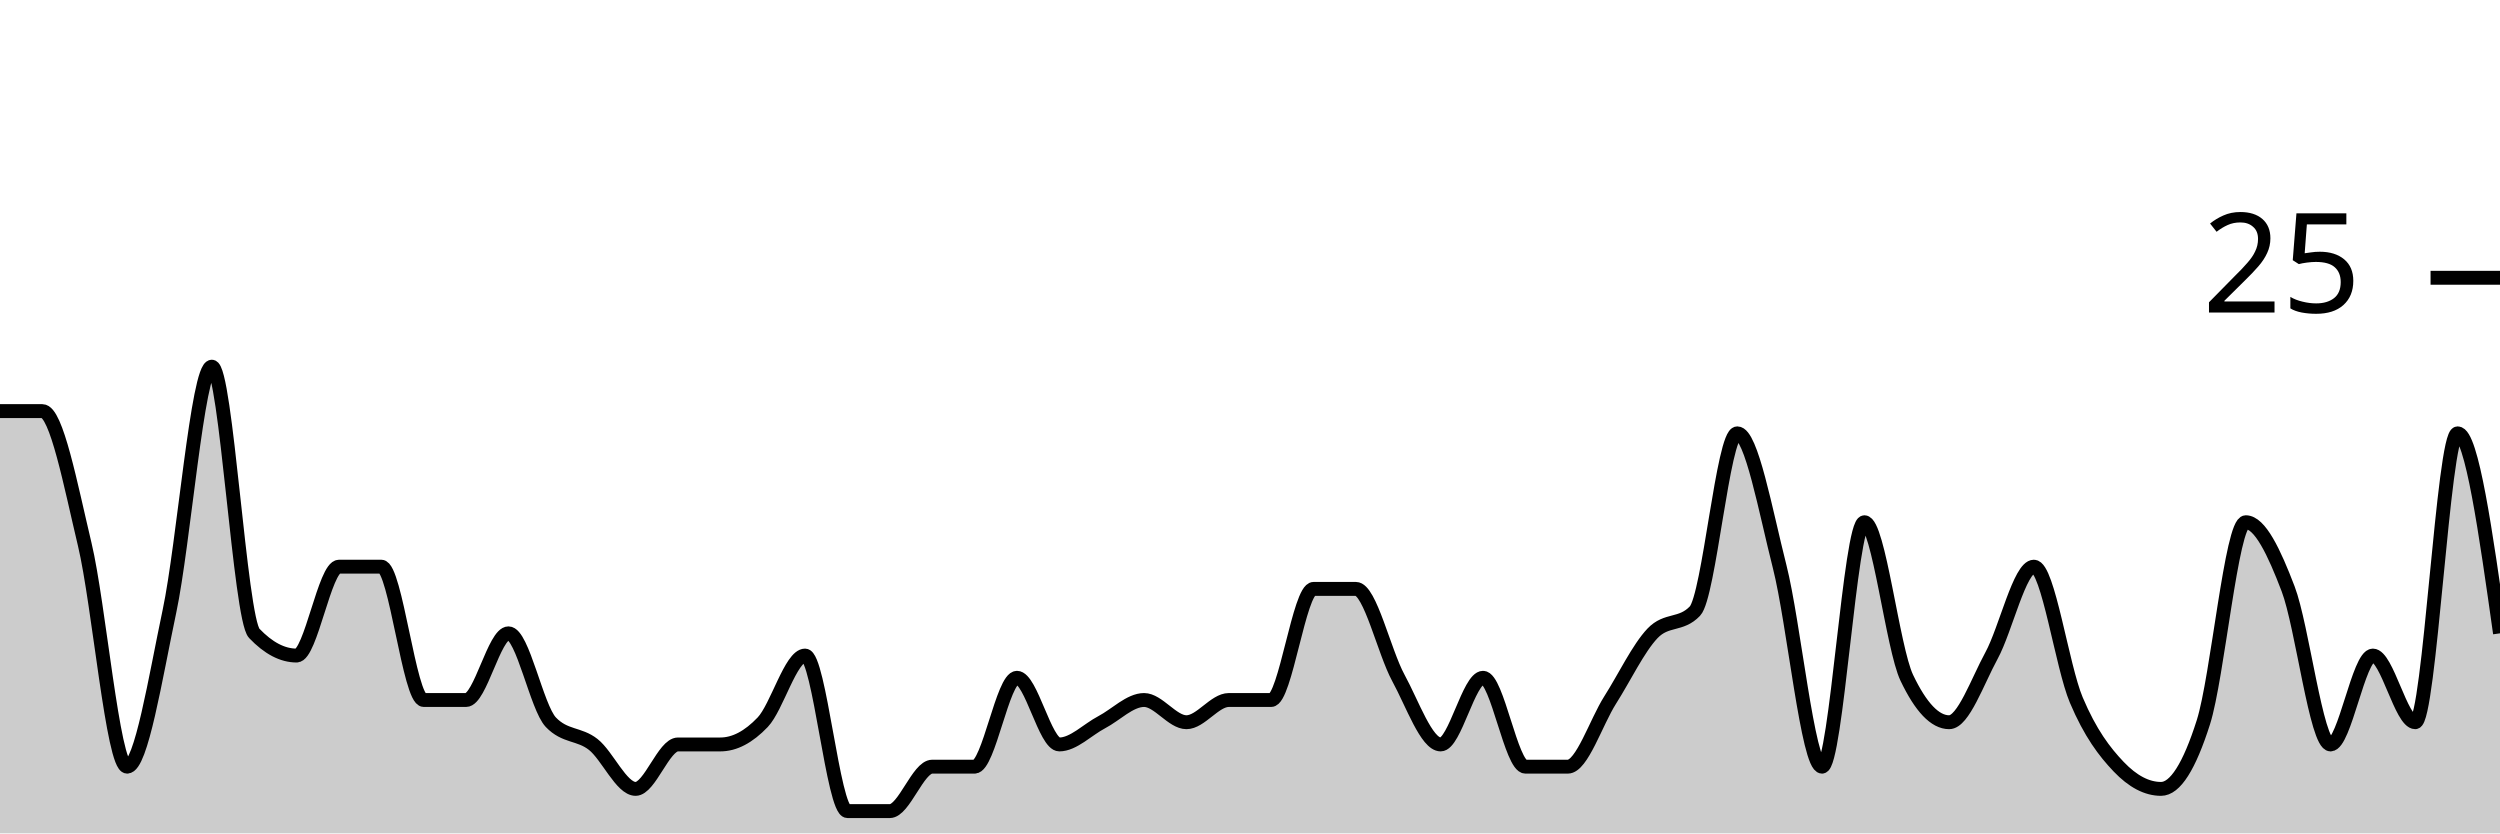
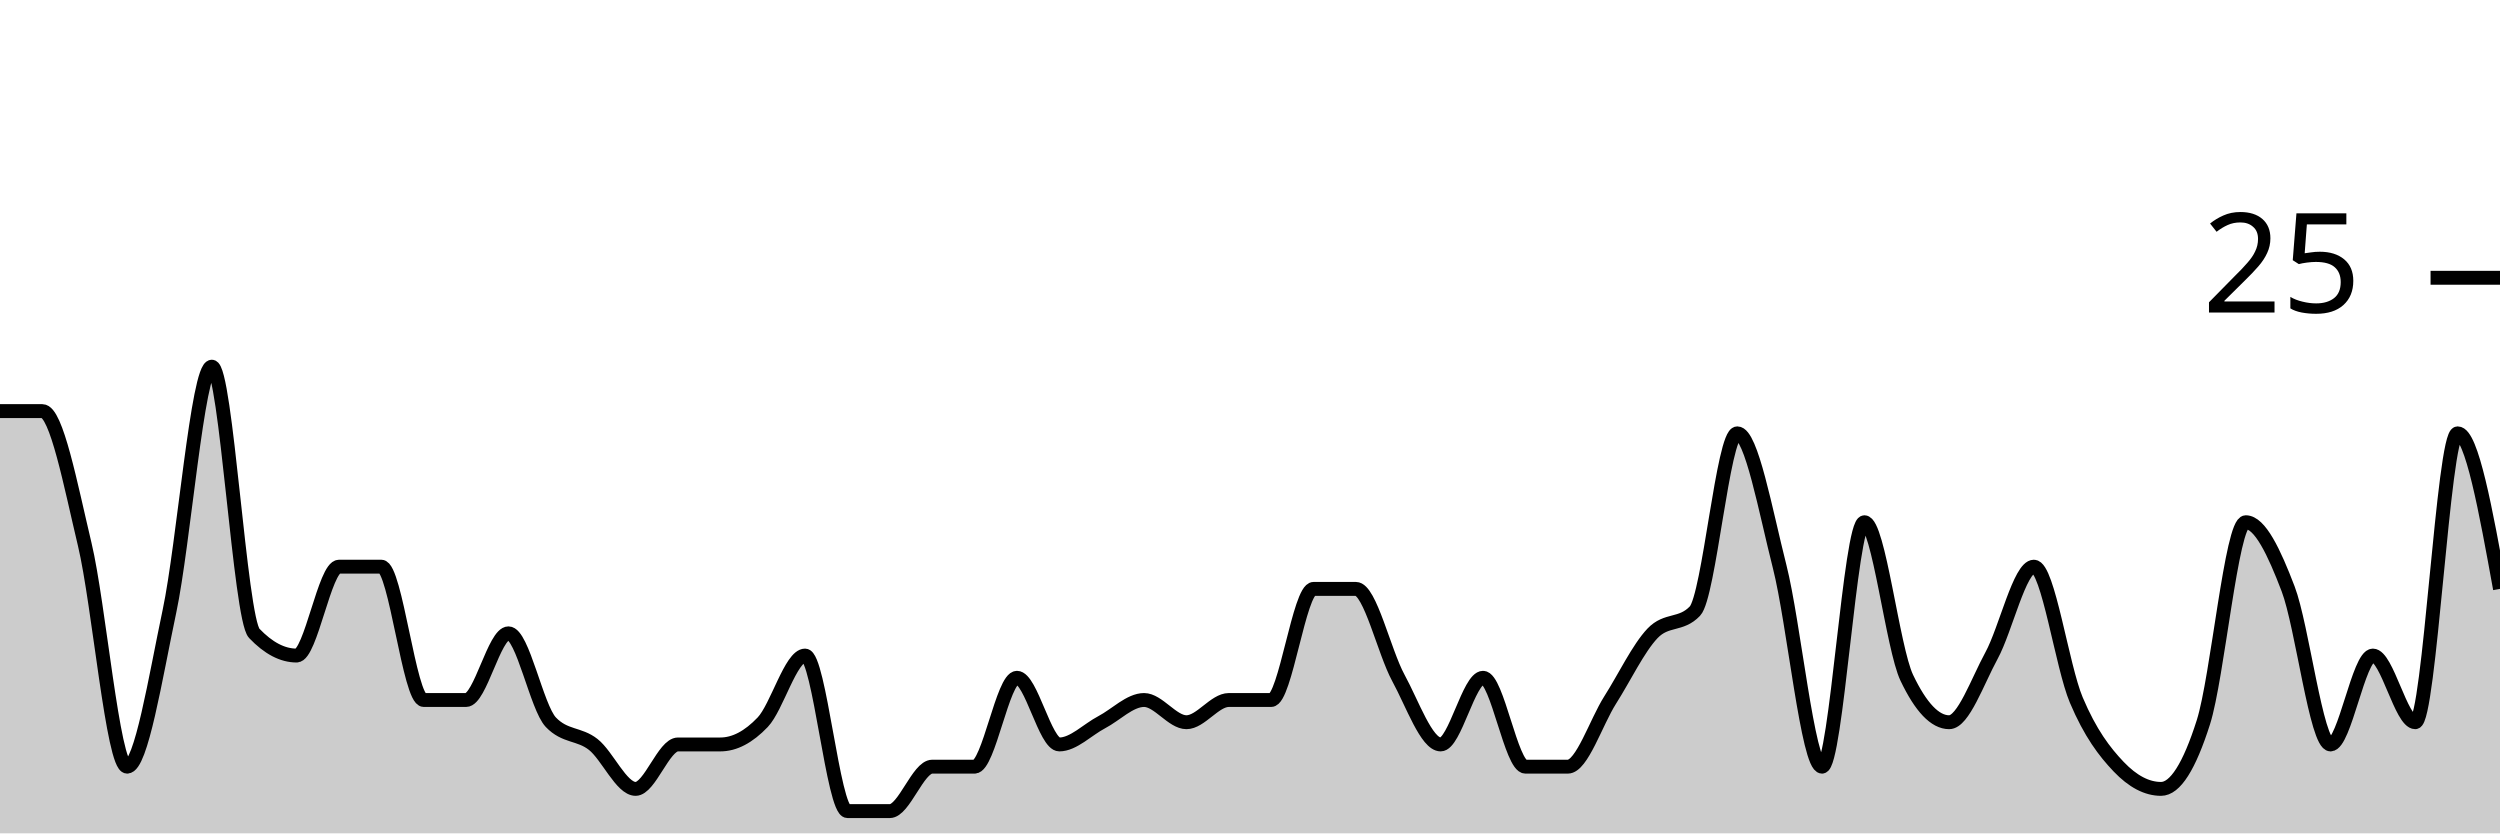
<svg xmlns="http://www.w3.org/2000/svg" viewBox="0 0 180 60">
  <g transform="translate(0,20)">
-     <path class="area" fill="rgba(0, 0, 0, 0.2)" d="M0,9.6C1.017,9.6,2.034,9.6,3.051,9.6C4.068,9.6,5.085,14.933,6.102,19.2C7.119,23.467,8.136,35.2,9.153,35.2C10.169,35.2,11.186,28.8,12.203,24C13.22,19.2,14.237,6.4,15.254,6.4C16.271,6.4,17.288,24.533,18.305,25.6C19.322,26.667,20.339,27.2,21.356,27.2C22.373,27.2,23.39,20.8,24.407,20.8C25.424,20.8,26.441,20.8,27.458,20.8C28.475,20.8,29.492,30.4,30.508,30.4C31.525,30.4,32.542,30.4,33.559,30.4C34.576,30.4,35.593,25.6,36.61,25.6C37.627,25.6,38.644,30.933,39.661,32C40.678,33.067,41.695,32.8,42.712,33.6C43.729,34.4,44.746,36.8,45.763,36.8C46.78,36.8,47.797,33.6,48.814,33.6C49.831,33.6,50.847,33.6,51.864,33.6C52.881,33.6,53.898,33.067,54.915,32C55.932,30.933,56.949,27.2,57.966,27.2C58.983,27.2,60,38.4,61.017,38.4C62.034,38.4,63.051,38.4,64.068,38.4C65.085,38.4,66.102,35.2,67.119,35.2C68.136,35.2,69.153,35.2,70.169,35.2C71.186,35.2,72.203,28.8,73.22,28.8C74.237,28.8,75.254,33.6,76.271,33.6C77.288,33.6,78.305,32.533,79.322,32C80.339,31.467,81.356,30.4,82.373,30.4C83.39,30.4,84.407,32,85.424,32C86.441,32,87.458,30.4,88.475,30.4C89.492,30.4,90.508,30.4,91.525,30.4C92.542,30.4,93.559,22.4,94.576,22.4C95.593,22.4,96.61,22.4,97.627,22.4C98.644,22.4,99.661,26.933,100.678,28.8C101.695,30.667,102.712,33.6,103.729,33.6C104.746,33.6,105.763,28.8,106.78,28.8C107.797,28.8,108.814,35.2,109.831,35.2C110.847,35.2,111.864,35.2,112.881,35.2C113.898,35.2,114.915,32,115.932,30.4C116.949,28.8,117.966,26.667,118.983,25.6C120,24.533,121.017,25.067,122.034,24C123.051,22.933,124.068,11.2,125.085,11.2C126.102,11.2,127.119,16.8,128.136,20.8C129.153,24.8,130.169,35.2,131.186,35.2C132.203,35.2,133.22,17.6,134.237,17.6C135.254,17.6,136.271,26.667,137.288,28.8C138.305,30.933,139.322,32,140.339,32C141.356,32,142.373,29.067,143.39,27.2C144.407,25.333,145.424,20.8,146.441,20.8C147.458,20.8,148.475,28,149.492,30.4C150.508,32.8,151.525,34.133,152.542,35.2C153.559,36.267,154.576,36.8,155.593,36.8C156.61,36.8,157.627,35.2,158.644,32C159.661,28.8,160.678,17.6,161.695,17.6C162.712,17.6,163.729,19.733,164.746,22.4C165.763,25.067,166.78,33.6,167.797,33.6C168.814,33.6,169.831,27.2,170.847,27.2C171.864,27.2,172.881,32,173.898,32C174.915,32,175.932,11.2,176.949,11.2C177.966,11.2,178.983,18.4,180,25.6L180,40C178.983,40,177.966,40,176.949,40C175.932,40,174.915,40,173.898,40C172.881,40,171.864,40,170.847,40C169.831,40,168.814,40,167.797,40C166.78,40,165.763,40,164.746,40C163.729,40,162.712,40,161.695,40C160.678,40,159.661,40,158.644,40C157.627,40,156.61,40,155.593,40C154.576,40,153.559,40,152.542,40C151.525,40,150.508,40,149.492,40C148.475,40,147.458,40,146.441,40C145.424,40,144.407,40,143.39,40C142.373,40,141.356,40,140.339,40C139.322,40,138.305,40,137.288,40C136.271,40,135.254,40,134.237,40C133.22,40,132.203,40,131.186,40C130.169,40,129.153,40,128.136,40C127.119,40,126.102,40,125.085,40C124.068,40,123.051,40,122.034,40C121.017,40,120,40,118.983,40C117.966,40,116.949,40,115.932,40C114.915,40,113.898,40,112.881,40C111.864,40,110.847,40,109.831,40C108.814,40,107.797,40,106.78,40C105.763,40,104.746,40,103.729,40C102.712,40,101.695,40,100.678,40C99.661,40,98.644,40,97.627,40C96.61,40,95.593,40,94.576,40C93.559,40,92.542,40,91.525,40C90.508,40,89.492,40,88.475,40C87.458,40,86.441,40,85.424,40C84.407,40,83.39,40,82.373,40C81.356,40,80.339,40,79.322,40C78.305,40,77.288,40,76.271,40C75.254,40,74.237,40,73.22,40C72.203,40,71.186,40,70.169,40C69.153,40,68.136,40,67.119,40C66.102,40,65.085,40,64.068,40C63.051,40,62.034,40,61.017,40C60,40,58.983,40,57.966,40C56.949,40,55.932,40,54.915,40C53.898,40,52.881,40,51.864,40C50.847,40,49.831,40,48.814,40C47.797,40,46.78,40,45.763,40C44.746,40,43.729,40,42.712,40C41.695,40,40.678,40,39.661,40C38.644,40,37.627,40,36.61,40C35.593,40,34.576,40,33.559,40C32.542,40,31.525,40,30.508,40C29.492,40,28.475,40,27.458,40C26.441,40,25.424,40,24.407,40C23.39,40,22.373,40,21.356,40C20.339,40,19.322,40,18.305,40C17.288,40,16.271,40,15.254,40C14.237,40,13.22,40,12.203,40C11.186,40,10.169,40,9.153,40C8.136,40,7.119,40,6.102,40C5.085,40,4.068,40,3.051,40C2.034,40,1.017,40,0,40Z" />
-     <path class="line" stroke="black" fill="none" d="M0,9.6C1.017,9.6,2.034,9.6,3.051,9.6C4.068,9.6,5.085,14.933,6.102,19.2C7.119,23.467,8.136,35.2,9.153,35.2C10.169,35.2,11.186,28.8,12.203,24C13.22,19.2,14.237,6.4,15.254,6.4C16.271,6.4,17.288,24.533,18.305,25.6C19.322,26.667,20.339,27.2,21.356,27.2C22.373,27.2,23.39,20.8,24.407,20.8C25.424,20.8,26.441,20.8,27.458,20.8C28.475,20.8,29.492,30.4,30.508,30.4C31.525,30.4,32.542,30.4,33.559,30.4C34.576,30.4,35.593,25.6,36.61,25.6C37.627,25.6,38.644,30.933,39.661,32C40.678,33.067,41.695,32.8,42.712,33.6C43.729,34.4,44.746,36.8,45.763,36.8C46.78,36.8,47.797,33.6,48.814,33.6C49.831,33.6,50.847,33.6,51.864,33.6C52.881,33.6,53.898,33.067,54.915,32C55.932,30.933,56.949,27.2,57.966,27.2C58.983,27.2,60,38.4,61.017,38.4C62.034,38.4,63.051,38.4,64.068,38.4C65.085,38.4,66.102,35.2,67.119,35.2C68.136,35.2,69.153,35.2,70.169,35.2C71.186,35.2,72.203,28.8,73.22,28.8C74.237,28.8,75.254,33.6,76.271,33.6C77.288,33.6,78.305,32.533,79.322,32C80.339,31.467,81.356,30.4,82.373,30.4C83.39,30.4,84.407,32,85.424,32C86.441,32,87.458,30.4,88.475,30.4C89.492,30.4,90.508,30.4,91.525,30.4C92.542,30.4,93.559,22.4,94.576,22.4C95.593,22.4,96.61,22.4,97.627,22.4C98.644,22.4,99.661,26.933,100.678,28.8C101.695,30.667,102.712,33.6,103.729,33.6C104.746,33.6,105.763,28.8,106.78,28.8C107.797,28.8,108.814,35.2,109.831,35.2C110.847,35.2,111.864,35.2,112.881,35.2C113.898,35.2,114.915,32,115.932,30.4C116.949,28.8,117.966,26.667,118.983,25.6C120,24.533,121.017,25.067,122.034,24C123.051,22.933,124.068,11.2,125.085,11.2C126.102,11.2,127.119,16.8,128.136,20.8C129.153,24.8,130.169,35.2,131.186,35.2C132.203,35.2,133.22,17.6,134.237,17.6C135.254,17.6,136.271,26.667,137.288,28.8C138.305,30.933,139.322,32,140.339,32C141.356,32,142.373,29.067,143.39,27.2C144.407,25.333,145.424,20.8,146.441,20.8C147.458,20.8,148.475,28,149.492,30.4C150.508,32.8,151.525,34.133,152.542,35.2C153.559,36.267,154.576,36.8,155.593,36.8C156.61,36.8,157.627,35.2,158.644,32C159.661,28.8,160.678,17.6,161.695,17.6C162.712,17.6,163.729,19.733,164.746,22.4C165.763,25.067,166.78,33.6,167.797,33.6C168.814,33.6,169.831,27.2,170.847,27.2C171.864,27.2,172.881,32,173.898,32C174.915,32,175.932,11.2,176.949,11.2C177.966,11.2,178.983,18.4,180,25.6" />
+     <path class="area" fill="rgba(0, 0, 0, 0.2)" d="M0,9.6C1.017,9.6,2.034,9.6,3.051,9.6C4.068,9.6,5.085,14.933,6.102,19.2C7.119,23.467,8.136,35.2,9.153,35.2C10.169,35.2,11.186,28.8,12.203,24C13.22,19.2,14.237,6.4,15.254,6.4C16.271,6.4,17.288,24.533,18.305,25.6C19.322,26.667,20.339,27.2,21.356,27.2C22.373,27.2,23.39,20.8,24.407,20.8C25.424,20.8,26.441,20.8,27.458,20.8C28.475,20.8,29.492,30.4,30.508,30.4C31.525,30.4,32.542,30.4,33.559,30.4C34.576,30.4,35.593,25.6,36.61,25.6C37.627,25.6,38.644,30.933,39.661,32C40.678,33.067,41.695,32.8,42.712,33.6C43.729,34.4,44.746,36.8,45.763,36.8C46.78,36.8,47.797,33.6,48.814,33.6C49.831,33.6,50.847,33.6,51.864,33.6C52.881,33.6,53.898,33.067,54.915,32C55.932,30.933,56.949,27.2,57.966,27.2C58.983,27.2,60,38.4,61.017,38.4C62.034,38.4,63.051,38.4,64.068,38.4C65.085,38.4,66.102,35.2,67.119,35.2C68.136,35.2,69.153,35.2,70.169,35.2C71.186,35.2,72.203,28.8,73.22,28.8C74.237,28.8,75.254,33.6,76.271,33.6C77.288,33.6,78.305,32.533,79.322,32C80.339,31.467,81.356,30.4,82.373,30.4C83.39,30.4,84.407,32,85.424,32C86.441,32,87.458,30.4,88.475,30.4C89.492,30.4,90.508,30.4,91.525,30.4C92.542,30.4,93.559,22.4,94.576,22.4C95.593,22.4,96.61,22.4,97.627,22.4C98.644,22.4,99.661,26.933,100.678,28.8C101.695,30.667,102.712,33.6,103.729,33.6C104.746,33.6,105.763,28.8,106.78,28.8C107.797,28.8,108.814,35.2,109.831,35.2C110.847,35.2,111.864,35.2,112.881,35.2C113.898,35.2,114.915,32,115.932,30.4C116.949,28.8,117.966,26.667,118.983,25.6C120,24.533,121.017,25.067,122.034,24C123.051,22.933,124.068,11.2,125.085,11.2C126.102,11.2,127.119,16.8,128.136,20.8C129.153,24.8,130.169,35.2,131.186,35.2C132.203,35.2,133.22,17.6,134.237,17.6C135.254,17.6,136.271,26.667,137.288,28.8C138.305,30.933,139.322,32,140.339,32C141.356,32,142.373,29.067,143.39,27.2C144.407,25.333,145.424,20.8,146.441,20.8C147.458,20.8,148.475,28,149.492,30.4C150.508,32.8,151.525,34.133,152.542,35.2C153.559,36.267,154.576,36.8,155.593,36.8C156.61,36.8,157.627,35.2,158.644,32C159.661,28.8,160.678,17.6,161.695,17.6C162.712,17.6,163.729,19.733,164.746,22.4C165.763,25.067,166.78,33.6,167.797,33.6C168.814,33.6,169.831,27.2,170.847,27.2C171.864,27.2,172.881,32,173.898,32C174.915,32,175.932,11.2,176.949,11.2C177.966,11.2,178.983,16.8,180,22.4L180,40C178.983,40,177.966,40,176.949,40C175.932,40,174.915,40,173.898,40C172.881,40,171.864,40,170.847,40C169.831,40,168.814,40,167.797,40C166.78,40,165.763,40,164.746,40C163.729,40,162.712,40,161.695,40C160.678,40,159.661,40,158.644,40C157.627,40,156.61,40,155.593,40C154.576,40,153.559,40,152.542,40C151.525,40,150.508,40,149.492,40C148.475,40,147.458,40,146.441,40C145.424,40,144.407,40,143.39,40C142.373,40,141.356,40,140.339,40C139.322,40,138.305,40,137.288,40C136.271,40,135.254,40,134.237,40C133.22,40,132.203,40,131.186,40C130.169,40,129.153,40,128.136,40C127.119,40,126.102,40,125.085,40C124.068,40,123.051,40,122.034,40C121.017,40,120,40,118.983,40C117.966,40,116.949,40,115.932,40C114.915,40,113.898,40,112.881,40C111.864,40,110.847,40,109.831,40C108.814,40,107.797,40,106.78,40C105.763,40,104.746,40,103.729,40C102.712,40,101.695,40,100.678,40C99.661,40,98.644,40,97.627,40C96.61,40,95.593,40,94.576,40C93.559,40,92.542,40,91.525,40C90.508,40,89.492,40,88.475,40C87.458,40,86.441,40,85.424,40C84.407,40,83.39,40,82.373,40C81.356,40,80.339,40,79.322,40C78.305,40,77.288,40,76.271,40C75.254,40,74.237,40,73.22,40C72.203,40,71.186,40,70.169,40C69.153,40,68.136,40,67.119,40C66.102,40,65.085,40,64.068,40C63.051,40,62.034,40,61.017,40C60,40,58.983,40,57.966,40C56.949,40,55.932,40,54.915,40C53.898,40,52.881,40,51.864,40C50.847,40,49.831,40,48.814,40C47.797,40,46.78,40,45.763,40C44.746,40,43.729,40,42.712,40C41.695,40,40.678,40,39.661,40C38.644,40,37.627,40,36.61,40C35.593,40,34.576,40,33.559,40C32.542,40,31.525,40,30.508,40C29.492,40,28.475,40,27.458,40C26.441,40,25.424,40,24.407,40C23.39,40,22.373,40,21.356,40C20.339,40,19.322,40,18.305,40C17.288,40,16.271,40,15.254,40C14.237,40,13.22,40,12.203,40C11.186,40,10.169,40,9.153,40C8.136,40,7.119,40,6.102,40C5.085,40,4.068,40,3.051,40C2.034,40,1.017,40,0,40Z" />
+     <path class="line" stroke="black" fill="none" d="M0,9.6C1.017,9.6,2.034,9.6,3.051,9.6C4.068,9.6,5.085,14.933,6.102,19.2C7.119,23.467,8.136,35.2,9.153,35.2C10.169,35.2,11.186,28.8,12.203,24C13.22,19.2,14.237,6.4,15.254,6.4C16.271,6.4,17.288,24.533,18.305,25.6C19.322,26.667,20.339,27.2,21.356,27.2C22.373,27.2,23.39,20.8,24.407,20.8C25.424,20.8,26.441,20.8,27.458,20.8C28.475,20.8,29.492,30.4,30.508,30.4C31.525,30.4,32.542,30.4,33.559,30.4C34.576,30.4,35.593,25.6,36.61,25.6C37.627,25.6,38.644,30.933,39.661,32C40.678,33.067,41.695,32.8,42.712,33.6C43.729,34.4,44.746,36.8,45.763,36.8C46.78,36.8,47.797,33.6,48.814,33.6C49.831,33.6,50.847,33.6,51.864,33.6C52.881,33.6,53.898,33.067,54.915,32C55.932,30.933,56.949,27.2,57.966,27.2C58.983,27.2,60,38.4,61.017,38.4C62.034,38.4,63.051,38.4,64.068,38.4C65.085,38.4,66.102,35.2,67.119,35.2C68.136,35.2,69.153,35.2,70.169,35.2C71.186,35.2,72.203,28.8,73.22,28.8C74.237,28.8,75.254,33.6,76.271,33.6C77.288,33.6,78.305,32.533,79.322,32C80.339,31.467,81.356,30.4,82.373,30.4C83.39,30.4,84.407,32,85.424,32C86.441,32,87.458,30.4,88.475,30.4C89.492,30.4,90.508,30.4,91.525,30.4C92.542,30.4,93.559,22.4,94.576,22.4C95.593,22.4,96.61,22.4,97.627,22.4C98.644,22.4,99.661,26.933,100.678,28.8C101.695,30.667,102.712,33.6,103.729,33.6C104.746,33.6,105.763,28.8,106.78,28.8C107.797,28.8,108.814,35.2,109.831,35.2C110.847,35.2,111.864,35.2,112.881,35.2C113.898,35.2,114.915,32,115.932,30.4C116.949,28.8,117.966,26.667,118.983,25.6C120,24.533,121.017,25.067,122.034,24C123.051,22.933,124.068,11.2,125.085,11.2C126.102,11.2,127.119,16.8,128.136,20.8C129.153,24.8,130.169,35.2,131.186,35.2C132.203,35.2,133.22,17.6,134.237,17.6C135.254,17.6,136.271,26.667,137.288,28.8C138.305,30.933,139.322,32,140.339,32C141.356,32,142.373,29.067,143.39,27.2C144.407,25.333,145.424,20.8,146.441,20.8C147.458,20.8,148.475,28,149.492,30.4C150.508,32.8,151.525,34.133,152.542,35.2C153.559,36.267,154.576,36.8,155.593,36.8C156.61,36.8,157.627,35.2,158.644,32C159.661,28.8,160.678,17.6,161.695,17.6C162.712,17.6,163.729,19.733,164.746,22.4C165.763,25.067,166.78,33.6,167.797,33.6C168.814,33.6,169.831,27.2,170.847,27.2C171.864,27.2,172.881,32,173.898,32C174.915,32,175.932,11.2,176.949,11.2C177.966,11.2,178.983,16.8,180,22.4" />
    <path class="axis-ceiling" stroke-width="1" stroke="black" fill="none" d="M175,0L180,0" />
    <text class="axis-ceiling-label" font-family="sans-serif" text-anchor="end" font-size="10px" x="170" y="2.5">25</text>
  </g>
</svg>
